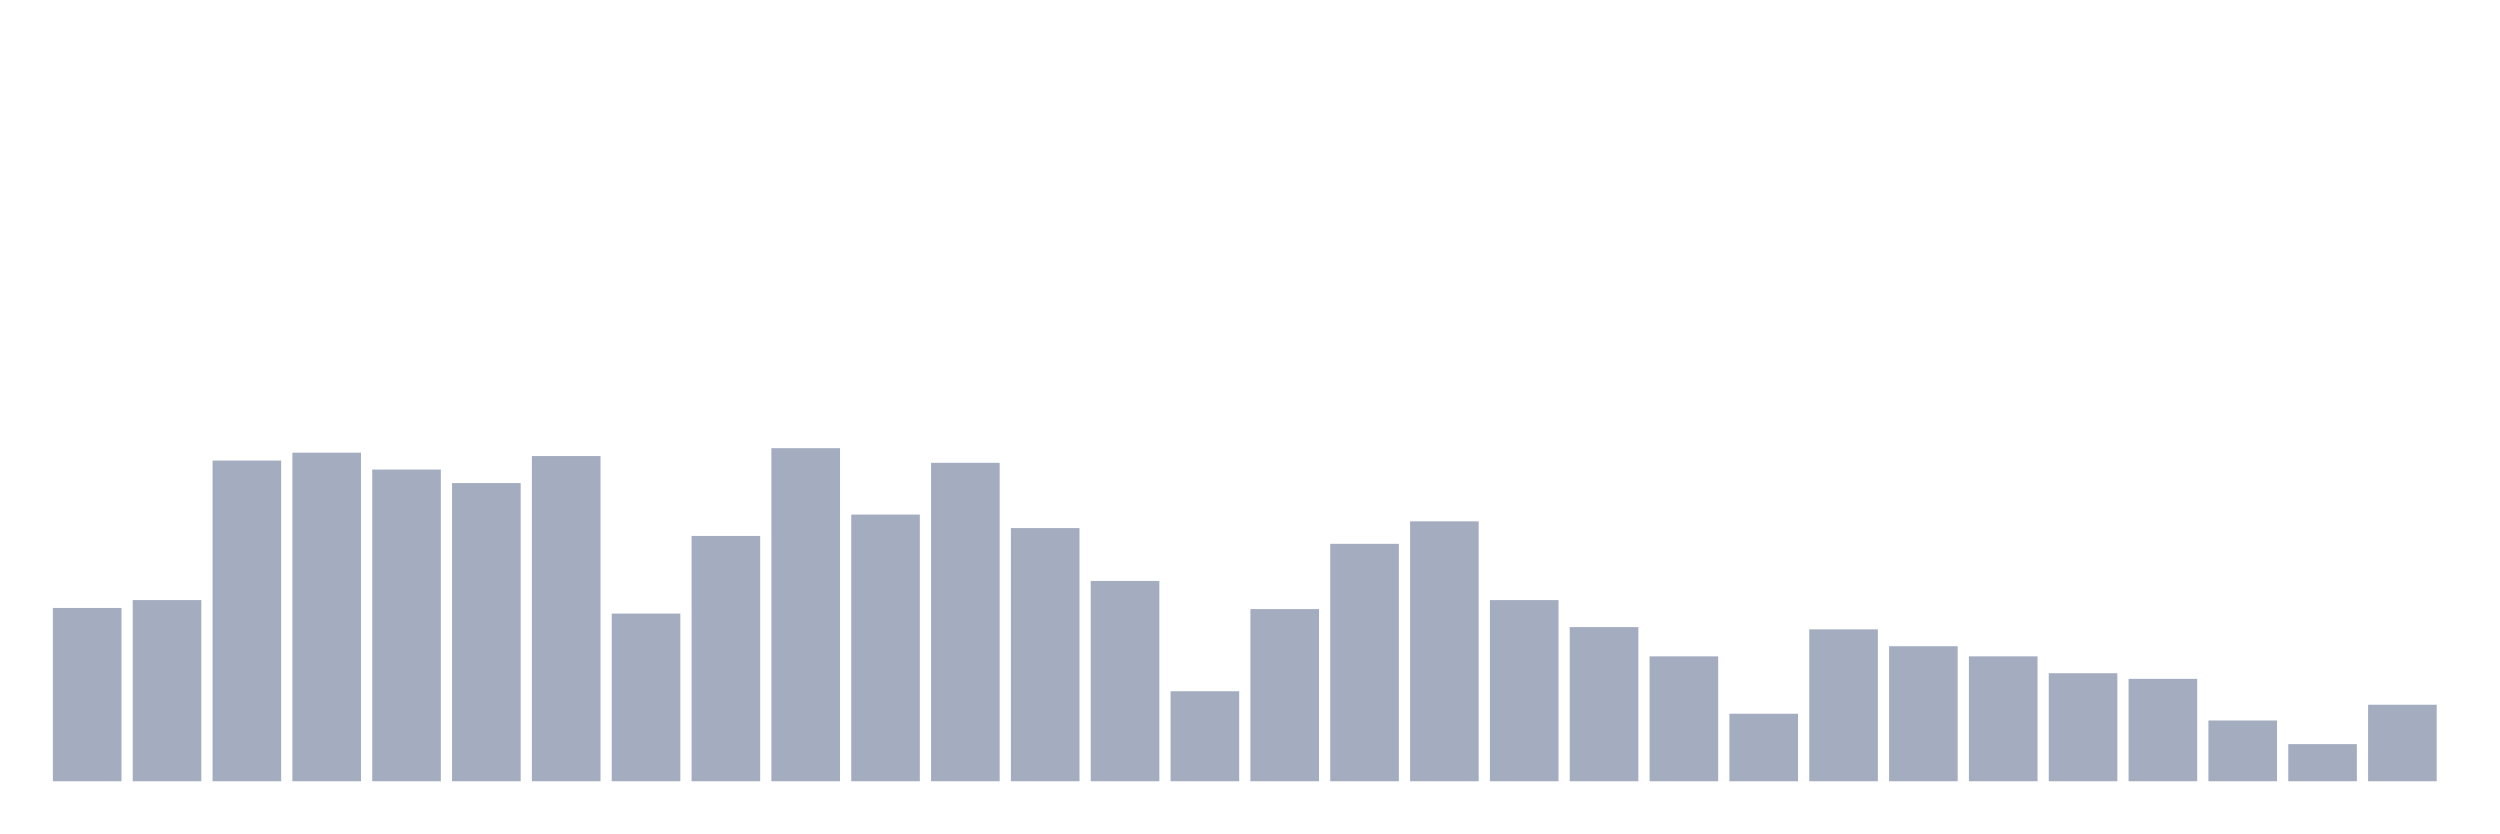
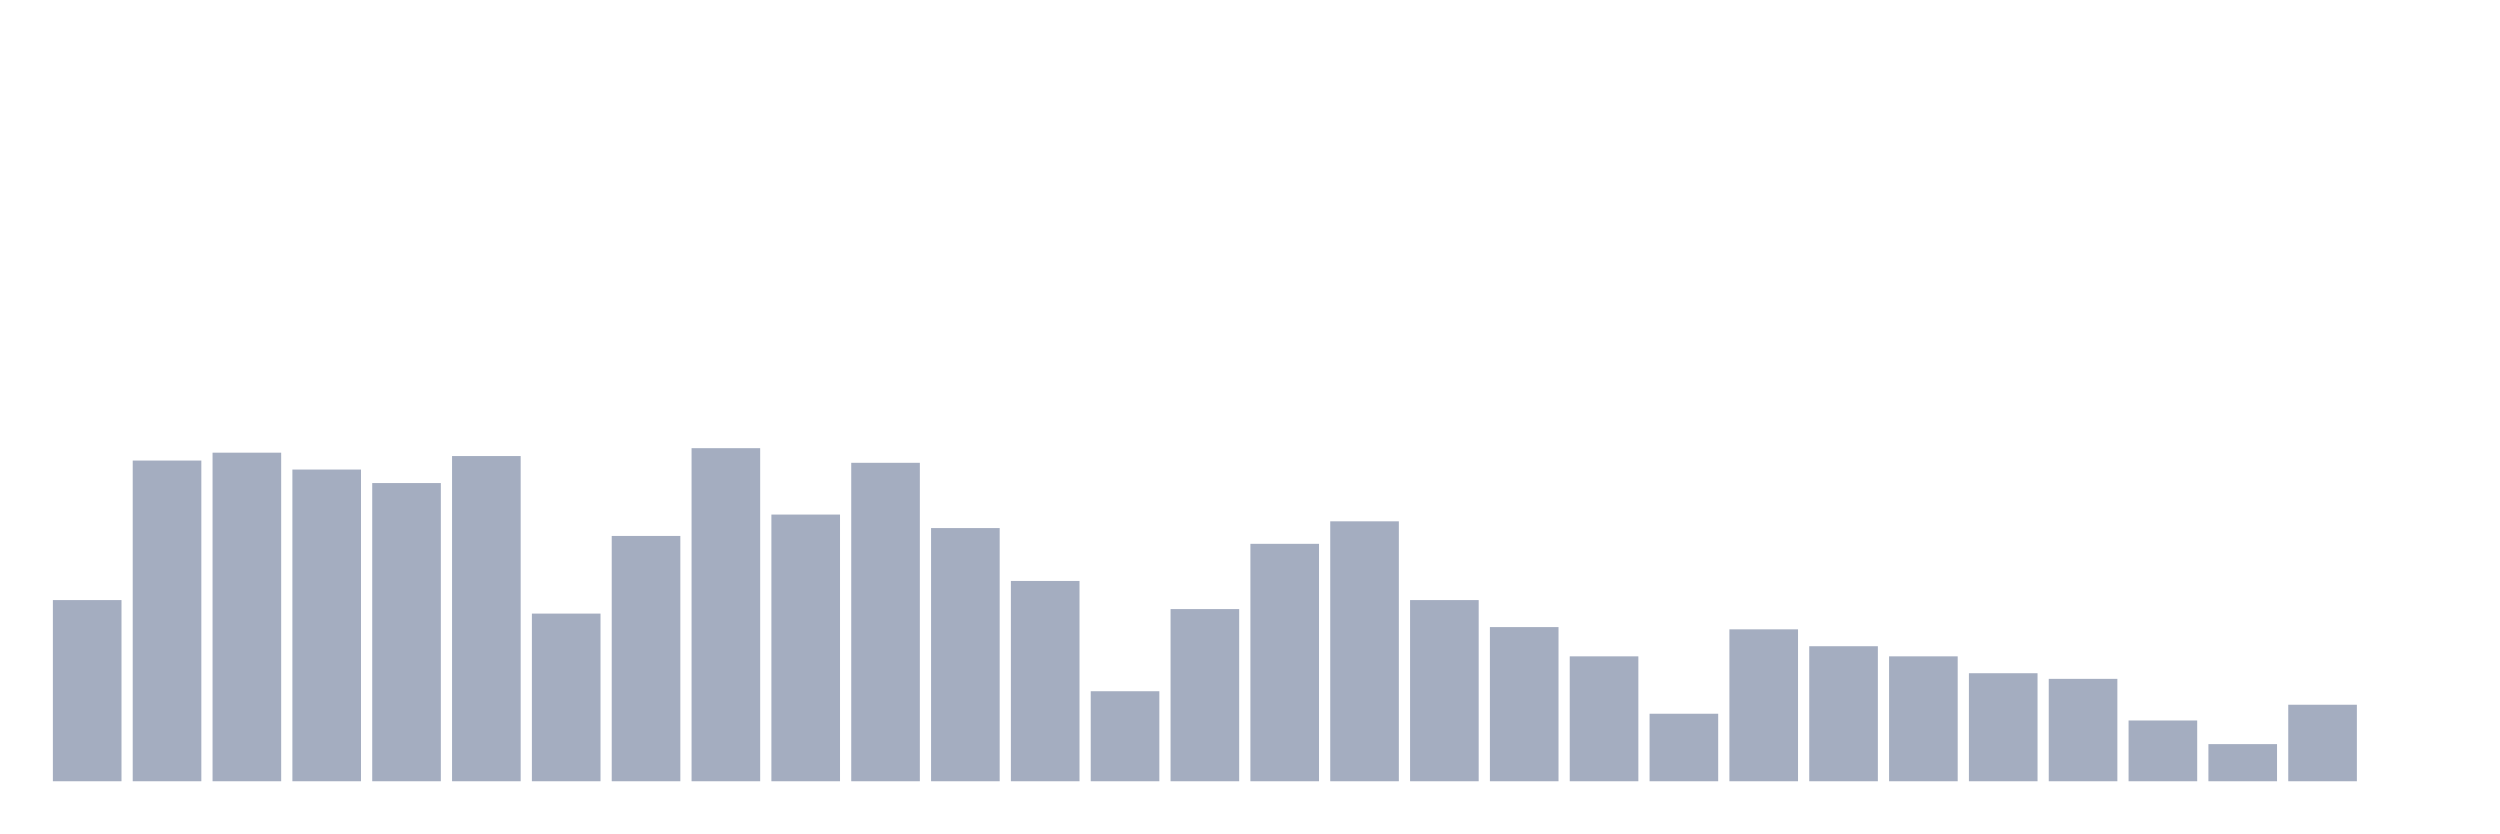
<svg xmlns="http://www.w3.org/2000/svg" viewBox="0 0 480 160">
  <g transform="translate(10,10)">
-     <rect class="bar" x="0.153" width="13.175" y="106.728" height="33.272" fill="rgb(164,173,192)" />
-     <rect class="bar" x="15.482" width="13.175" y="105.216" height="34.784" fill="rgb(164,173,192)" />
-     <rect class="bar" x="30.81" width="13.175" y="78.426" height="61.574" fill="rgb(164,173,192)" />
-     <rect class="bar" x="46.138" width="13.175" y="76.914" height="63.086" fill="rgb(164,173,192)" />
-     <rect class="bar" x="61.466" width="13.175" y="80.154" height="59.846" fill="rgb(164,173,192)" />
-     <rect class="bar" x="76.794" width="13.175" y="82.747" height="57.253" fill="rgb(164,173,192)" />
-     <rect class="bar" x="92.123" width="13.175" y="77.562" height="62.438" fill="rgb(164,173,192)" />
-     <rect class="bar" x="107.451" width="13.175" y="107.809" height="32.191" fill="rgb(164,173,192)" />
-     <rect class="bar" x="122.779" width="13.175" y="92.901" height="47.099" fill="rgb(164,173,192)" />
-     <rect class="bar" x="138.107" width="13.175" y="76.049" height="63.951" fill="rgb(164,173,192)" />
-     <rect class="bar" x="153.436" width="13.175" y="88.796" height="51.204" fill="rgb(164,173,192)" />
-     <rect class="bar" x="168.764" width="13.175" y="78.858" height="61.142" fill="rgb(164,173,192)" />
-     <rect class="bar" x="184.092" width="13.175" y="91.389" height="48.611" fill="rgb(164,173,192)" />
-     <rect class="bar" x="199.42" width="13.175" y="101.543" height="38.457" fill="rgb(164,173,192)" />
-     <rect class="bar" x="214.748" width="13.175" y="122.716" height="17.284" fill="rgb(164,173,192)" />
-     <rect class="bar" x="230.077" width="13.175" y="106.944" height="33.056" fill="rgb(164,173,192)" />
-     <rect class="bar" x="245.405" width="13.175" y="94.414" height="45.586" fill="rgb(164,173,192)" />
-     <rect class="bar" x="260.733" width="13.175" y="90.093" height="49.907" fill="rgb(164,173,192)" />
-     <rect class="bar" x="276.061" width="13.175" y="105.216" height="34.784" fill="rgb(164,173,192)" />
-     <rect class="bar" x="291.39" width="13.175" y="110.401" height="29.599" fill="rgb(164,173,192)" />
-     <rect class="bar" x="306.718" width="13.175" y="116.019" height="23.981" fill="rgb(164,173,192)" />
-     <rect class="bar" x="322.046" width="13.175" y="127.037" height="12.963" fill="rgb(164,173,192)" />
-     <rect class="bar" x="337.374" width="13.175" y="110.833" height="29.167" fill="rgb(164,173,192)" />
-     <rect class="bar" x="352.702" width="13.175" y="114.074" height="25.926" fill="rgb(164,173,192)" />
-     <rect class="bar" x="368.031" width="13.175" y="116.019" height="23.981" fill="rgb(164,173,192)" />
-     <rect class="bar" x="383.359" width="13.175" y="119.259" height="20.741" fill="rgb(164,173,192)" />
-     <rect class="bar" x="398.687" width="13.175" y="120.34" height="19.66" fill="rgb(164,173,192)" />
-     <rect class="bar" x="414.015" width="13.175" y="128.333" height="11.667" fill="rgb(164,173,192)" />
-     <rect class="bar" x="429.344" width="13.175" y="132.87" height="7.13" fill="rgb(164,173,192)" />
-     <rect class="bar" x="444.672" width="13.175" y="125.309" height="14.691" fill="rgb(164,173,192)" />
+     <rect class="bar" x="0.153" width="13.175" y="105.216" height="34.784" fill="rgb(164,173,192)" />
+     <rect class="bar" x="15.482" width="13.175" y="78.426" height="61.574" fill="rgb(164,173,192)" />
+     <rect class="bar" x="30.81" width="13.175" y="76.914" height="63.086" fill="rgb(164,173,192)" />
+     <rect class="bar" x="46.138" width="13.175" y="80.154" height="59.846" fill="rgb(164,173,192)" />
+     <rect class="bar" x="61.466" width="13.175" y="82.747" height="57.253" fill="rgb(164,173,192)" />
+     <rect class="bar" x="76.794" width="13.175" y="77.562" height="62.438" fill="rgb(164,173,192)" />
+     <rect class="bar" x="92.123" width="13.175" y="107.809" height="32.191" fill="rgb(164,173,192)" />
+     <rect class="bar" x="107.451" width="13.175" y="92.901" height="47.099" fill="rgb(164,173,192)" />
+     <rect class="bar" x="122.779" width="13.175" y="76.049" height="63.951" fill="rgb(164,173,192)" />
+     <rect class="bar" x="138.107" width="13.175" y="88.796" height="51.204" fill="rgb(164,173,192)" />
+     <rect class="bar" x="153.436" width="13.175" y="78.858" height="61.142" fill="rgb(164,173,192)" />
+     <rect class="bar" x="168.764" width="13.175" y="91.389" height="48.611" fill="rgb(164,173,192)" />
+     <rect class="bar" x="184.092" width="13.175" y="101.543" height="38.457" fill="rgb(164,173,192)" />
+     <rect class="bar" x="199.42" width="13.175" y="122.716" height="17.284" fill="rgb(164,173,192)" />
+     <rect class="bar" x="214.748" width="13.175" y="106.944" height="33.056" fill="rgb(164,173,192)" />
+     <rect class="bar" x="230.077" width="13.175" y="94.414" height="45.586" fill="rgb(164,173,192)" />
+     <rect class="bar" x="245.405" width="13.175" y="90.093" height="49.907" fill="rgb(164,173,192)" />
+     <rect class="bar" x="260.733" width="13.175" y="105.216" height="34.784" fill="rgb(164,173,192)" />
+     <rect class="bar" x="276.061" width="13.175" y="110.401" height="29.599" fill="rgb(164,173,192)" />
+     <rect class="bar" x="291.39" width="13.175" y="116.019" height="23.981" fill="rgb(164,173,192)" />
+     <rect class="bar" x="306.718" width="13.175" y="127.037" height="12.963" fill="rgb(164,173,192)" />
+     <rect class="bar" x="322.046" width="13.175" y="110.833" height="29.167" fill="rgb(164,173,192)" />
+     <rect class="bar" x="337.374" width="13.175" y="114.074" height="25.926" fill="rgb(164,173,192)" />
+     <rect class="bar" x="352.702" width="13.175" y="116.019" height="23.981" fill="rgb(164,173,192)" />
+     <rect class="bar" x="368.031" width="13.175" y="119.259" height="20.741" fill="rgb(164,173,192)" />
+     <rect class="bar" x="383.359" width="13.175" y="120.34" height="19.66" fill="rgb(164,173,192)" />
+     <rect class="bar" x="398.687" width="13.175" y="128.333" height="11.667" fill="rgb(164,173,192)" />
+     <rect class="bar" x="414.015" width="13.175" y="132.87" height="7.13" fill="rgb(164,173,192)" />
+     <rect class="bar" x="429.344" width="13.175" y="125.309" height="14.691" fill="rgb(164,173,192)" />
+     <rect class="bar" x="444.672" width="13.175" y="140" height="0" fill="rgb(164,173,192)" />
  </g>
</svg>
